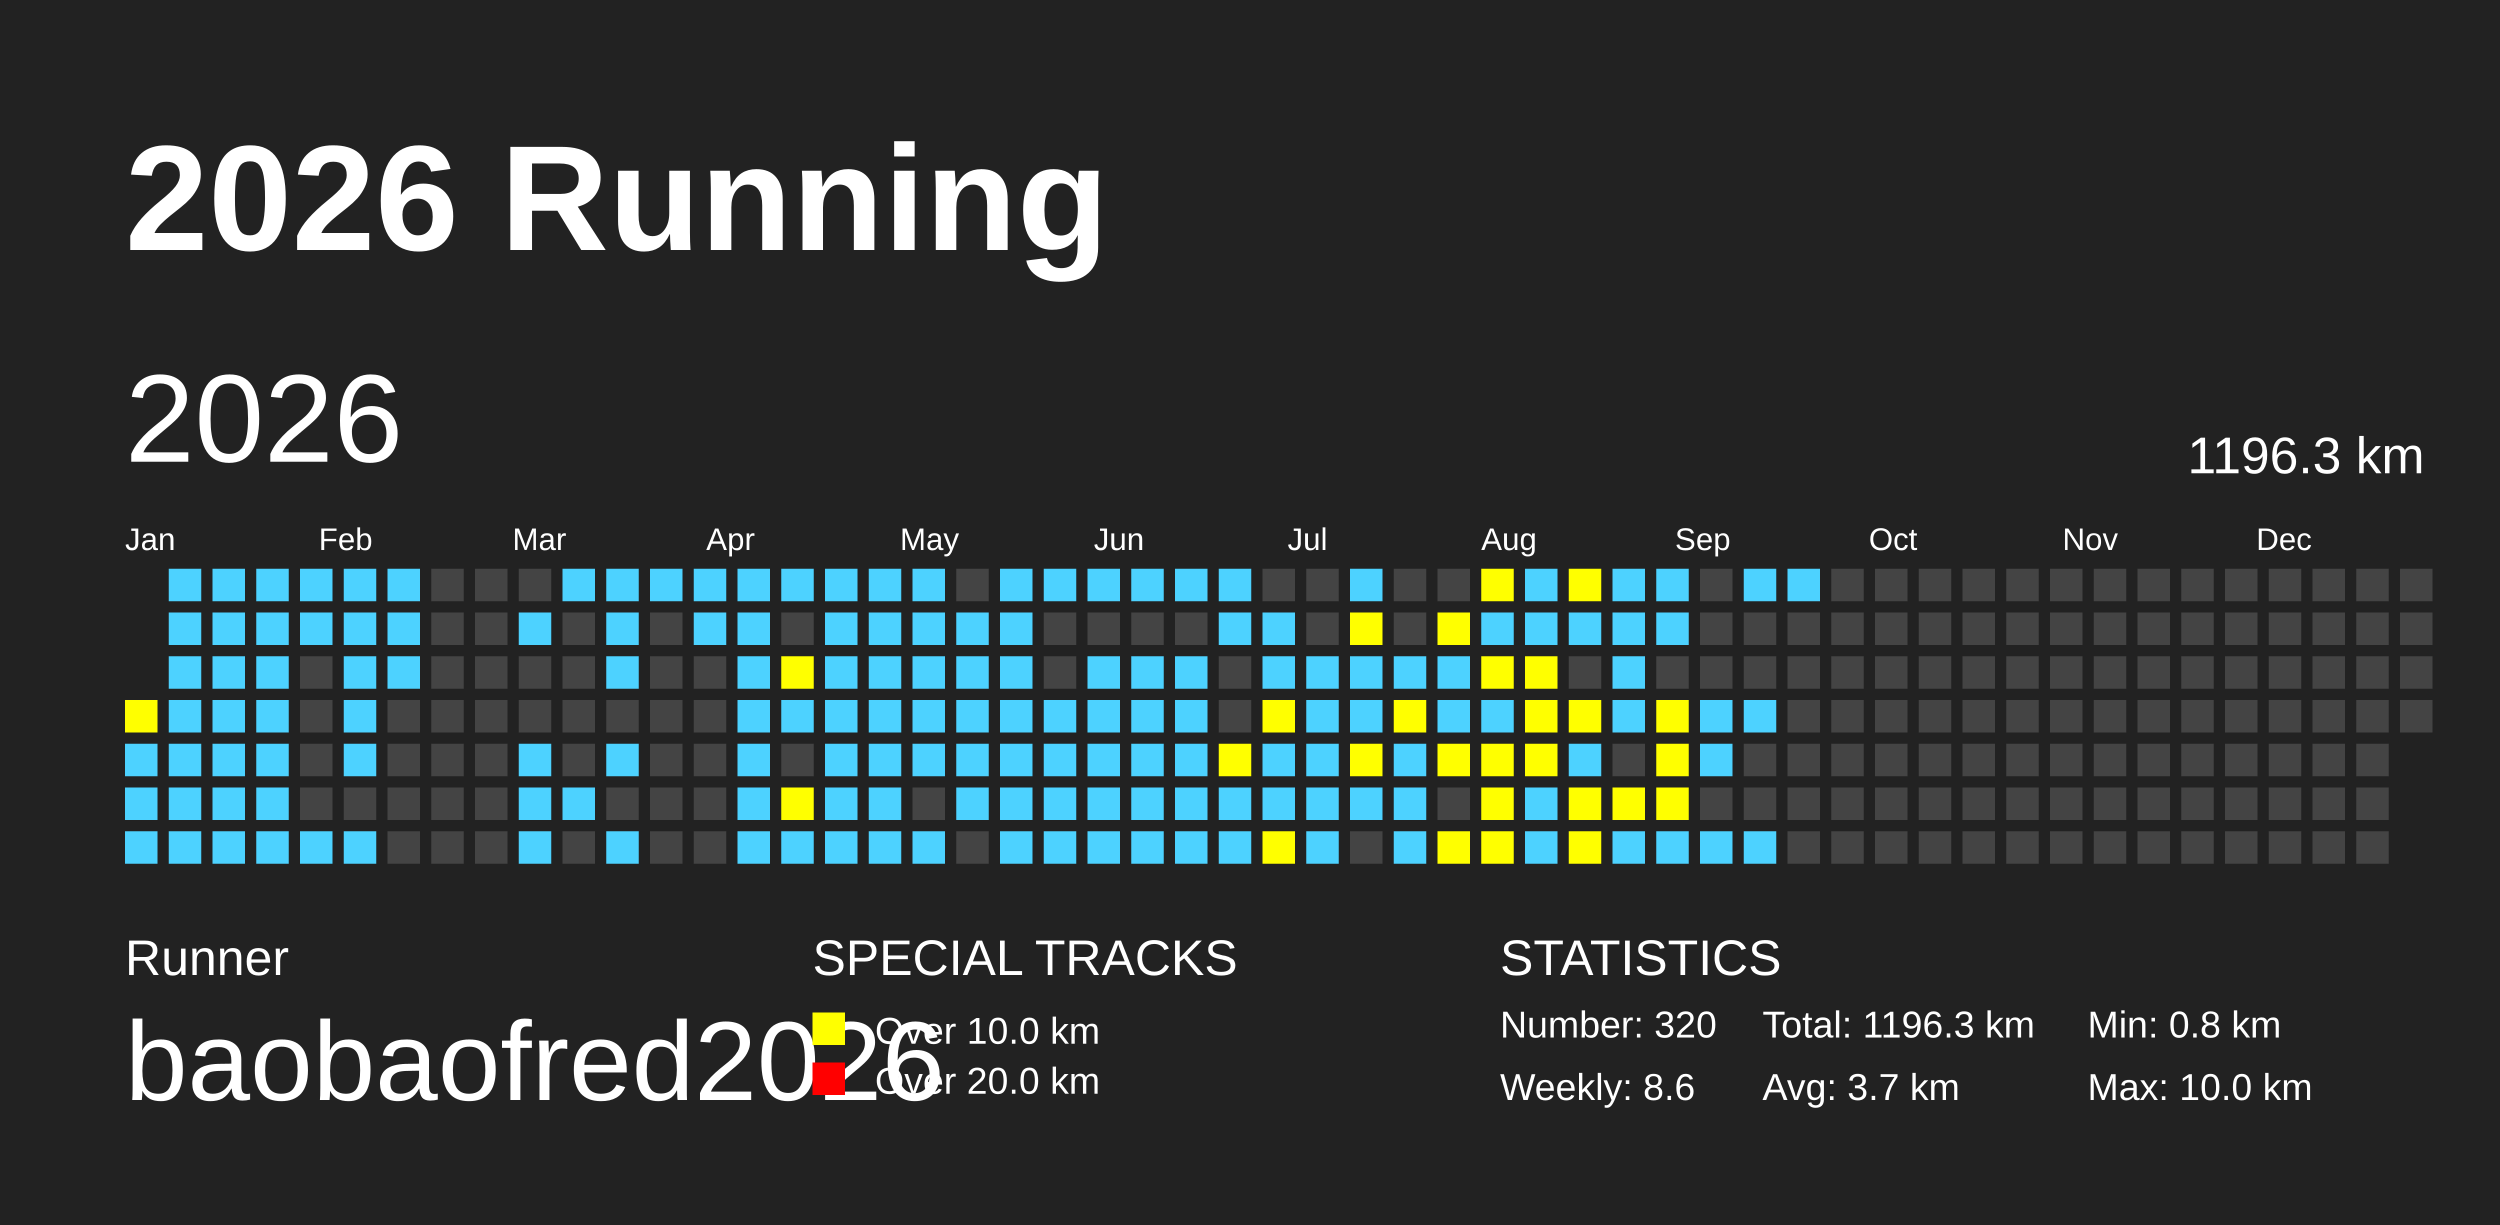
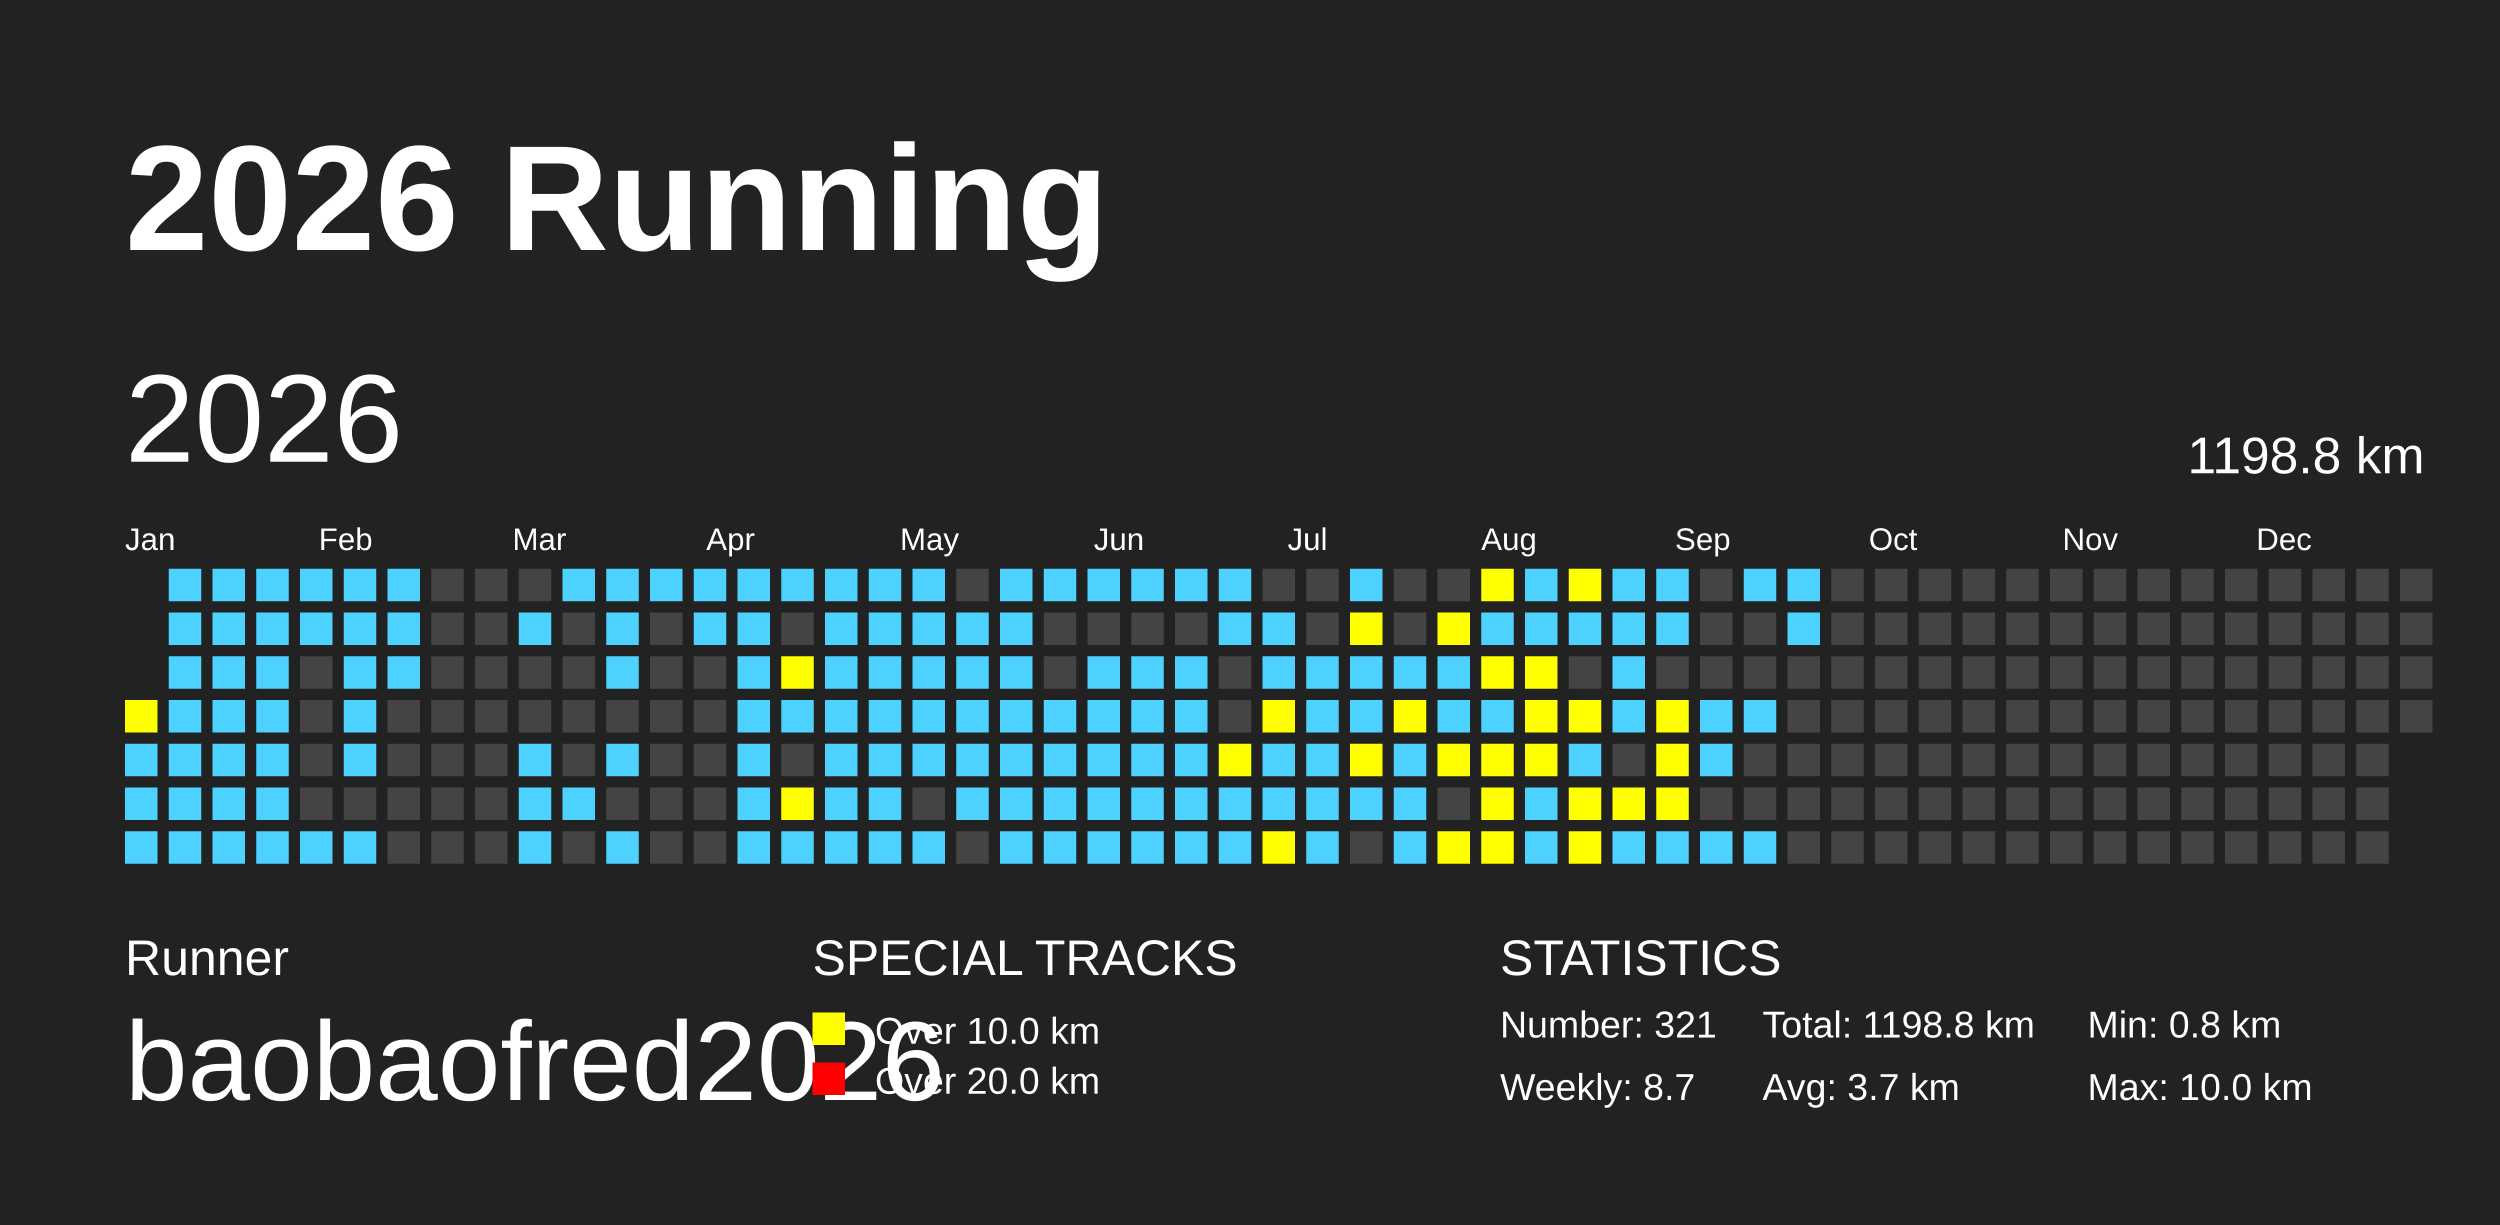
<svg xmlns="http://www.w3.org/2000/svg" baseProfile="full" height="98mm" version="1.1" viewBox="0,0,200,98" width="200mm">
  <defs />
  <rect fill="#222222" height="98" width="200" x="0" y="0" />
  <text fill="#FFFFFF" style="font-size:12px; font-family:Arial; font-weight:bold;" x="10" y="20">2026 Running</text>
  <text fill="#FFFFFF" style="font-size:4px; font-family:Arial" x="10" y="78">Runner</text>
  <text fill="#FFFFFF" style="font-size:9px; font-family:Arial" x="10" y="88">baobaofred2026</text>
  <text fill="#FFFFFF" style="font-size:4px; font-family:Arial" x="65" y="78">SPECIAL TRACKS</text>
  <rect fill="yellow" height="2.6" width="2.6" x="65" y="81" />
  <text fill="#FFFFFF" style="font-size:3px; font-family:Arial" x="70" y="83.5">Over 10.0 km</text>
  <rect fill="red" height="2.6" width="2.6" x="65" y="85" />
  <text fill="#FFFFFF" style="font-size:3px; font-family:Arial" x="70" y="87.5">Over 20.0 km</text>
  <text fill="#FFFFFF" style="font-size:4px; font-family:Arial" x="120" y="78">STATISTICS</text>
-   <text fill="#FFFFFF" style="font-size:3px; font-family:Arial" x="120" y="83">Number: 320</text>
-   <text fill="#FFFFFF" style="font-size:3px; font-family:Arial" x="120" y="88">Weekly: 8.6</text>
-   <text fill="#FFFFFF" style="font-size:3px; font-family:Arial" x="141" y="83">Total: 1196.3 km</text>
+   <text fill="#FFFFFF" style="font-size:3px; font-family:Arial" x="120" y="83">Number: 321</text>
+   <text fill="#FFFFFF" style="font-size:3px; font-family:Arial" x="120" y="88">Weekly: 8.7</text>
+   <text fill="#FFFFFF" style="font-size:3px; font-family:Arial" x="141" y="83">Total: 1198.8 km</text>
  <text fill="#FFFFFF" style="font-size:3px; font-family:Arial" x="141" y="88">Avg: 3.7 km</text>
  <text fill="#FFFFFF" style="font-size:3px; font-family:Arial" x="167" y="83">Min: 0.8 km</text>
  <text fill="#FFFFFF" style="font-size:3px; font-family:Arial" x="167" y="88">Max: 10.0 km</text>
  <text dominant-baseline="hanging" fill="#FFFFFF" style="font-size:10.0px; font-family:Arial;" x="10" y="30">2026</text>
-   <text dominant-baseline="hanging" fill="#FFFFFF" style="font-size:4.125px; font-family:Arial;" x="175" y="35">1196.3 km</text>
+   <text dominant-baseline="hanging" fill="#FFFFFF" style="font-size:4.125px; font-family:Arial;" x="175" y="35">1198.8 km</text>
  <text fill="#FFFFFF" style="font-size:2.5px; font-family:Arial" x="10.0" y="44">Jan</text>
  <text fill="#FFFFFF" style="font-size:2.5px; font-family:Arial" x="25.5" y="44">Feb</text>
  <text fill="#FFFFFF" style="font-size:2.5px; font-family:Arial" x="41.0" y="44">Mar</text>
  <text fill="#FFFFFF" style="font-size:2.5px; font-family:Arial" x="56.5" y="44">Apr</text>
  <text fill="#FFFFFF" style="font-size:2.5px; font-family:Arial" x="72.0" y="44">May</text>
  <text fill="#FFFFFF" style="font-size:2.5px; font-family:Arial" x="87.5" y="44">Jun</text>
  <text fill="#FFFFFF" style="font-size:2.5px; font-family:Arial" x="103.0" y="44">Jul</text>
  <text fill="#FFFFFF" style="font-size:2.5px; font-family:Arial" x="118.5" y="44">Aug</text>
  <text fill="#FFFFFF" style="font-size:2.5px; font-family:Arial" x="134.0" y="44">Sep</text>
  <text fill="#FFFFFF" style="font-size:2.5px; font-family:Arial" x="149.5" y="44">Oct</text>
  <text fill="#FFFFFF" style="font-size:2.5px; font-family:Arial" x="165.0" y="44">Nov</text>
  <text fill="#FFFFFF" style="font-size:2.5px; font-family:Arial" x="180.5" y="44">Dec</text>
  <rect fill="yellow" height="2.6" width="2.6" x="10.0" y="56.0" />
  <rect fill="#4DD2FF" height="2.6" width="2.6" x="10.0" y="59.5" />
  <rect fill="#4DD2FF" height="2.6" width="2.6" x="10.0" y="63.0" />
  <rect fill="#4DD2FF" height="2.6" width="2.6" x="10.0" y="66.5" />
  <rect fill="#4DD2FF" height="2.6" width="2.6" x="13.5" y="45.5" />
  <rect fill="#4DD2FF" height="2.6" width="2.6" x="13.5" y="49.0" />
  <rect fill="#4DD2FF" height="2.6" width="2.6" x="13.5" y="52.5" />
  <rect fill="#4DD2FF" height="2.6" width="2.6" x="13.5" y="56.0" />
  <rect fill="#4DD2FF" height="2.6" width="2.6" x="13.5" y="59.5" />
  <rect fill="#4DD2FF" height="2.6" width="2.6" x="13.5" y="63.0" />
  <rect fill="#4DD2FF" height="2.6" width="2.6" x="13.5" y="66.5" />
  <rect fill="#4DD2FF" height="2.6" width="2.6" x="17.0" y="45.5" />
  <rect fill="#4DD2FF" height="2.6" width="2.6" x="17.0" y="49.0" />
  <rect fill="#4DD2FF" height="2.6" width="2.6" x="17.0" y="52.5" />
  <rect fill="#4DD2FF" height="2.6" width="2.6" x="17.0" y="56.0" />
  <rect fill="#4DD2FF" height="2.6" width="2.6" x="17.0" y="59.5" />
  <rect fill="#4DD2FF" height="2.6" width="2.6" x="17.0" y="63.0" />
  <rect fill="#4DD2FF" height="2.6" width="2.6" x="17.0" y="66.5" />
  <rect fill="#4DD2FF" height="2.6" width="2.6" x="20.5" y="45.5" />
  <rect fill="#4DD2FF" height="2.6" width="2.6" x="20.5" y="49.0" />
  <rect fill="#4DD2FF" height="2.6" width="2.6" x="20.5" y="52.5" />
  <rect fill="#4DD2FF" height="2.6" width="2.6" x="20.5" y="56.0" />
  <rect fill="#4DD2FF" height="2.6" width="2.6" x="20.5" y="59.5" />
  <rect fill="#4DD2FF" height="2.6" width="2.6" x="20.5" y="63.0" />
  <rect fill="#4DD2FF" height="2.6" width="2.6" x="20.5" y="66.5" />
  <rect fill="#4DD2FF" height="2.6" width="2.6" x="24.0" y="45.5" />
  <rect fill="#4DD2FF" height="2.6" width="2.6" x="24.0" y="49.0" />
  <rect fill="#444444" height="2.6" width="2.6" x="24.0" y="52.5" />
  <rect fill="#444444" height="2.6" width="2.6" x="24.0" y="56.0" />
  <rect fill="#444444" height="2.6" width="2.6" x="24.0" y="59.5" />
  <rect fill="#444444" height="2.6" width="2.6" x="24.0" y="63.0" />
  <rect fill="#4DD2FF" height="2.6" width="2.6" x="24.0" y="66.5" />
  <rect fill="#4DD2FF" height="2.6" width="2.6" x="27.5" y="45.5" />
  <rect fill="#4DD2FF" height="2.6" width="2.6" x="27.5" y="49.0" />
  <rect fill="#4DD2FF" height="2.6" width="2.6" x="27.5" y="52.5" />
  <rect fill="#4DD2FF" height="2.6" width="2.6" x="27.5" y="56.0" />
  <rect fill="#4DD2FF" height="2.6" width="2.6" x="27.5" y="59.5" />
  <rect fill="#444444" height="2.6" width="2.6" x="27.5" y="63.0" />
  <rect fill="#4DD2FF" height="2.6" width="2.6" x="27.5" y="66.5" />
  <rect fill="#4DD2FF" height="2.6" width="2.6" x="31.0" y="45.5" />
  <rect fill="#4DD2FF" height="2.6" width="2.6" x="31.0" y="49.0" />
  <rect fill="#4DD2FF" height="2.6" width="2.6" x="31.0" y="52.5" />
  <rect fill="#444444" height="2.6" width="2.6" x="31.0" y="56.0" />
  <rect fill="#444444" height="2.6" width="2.6" x="31.0" y="59.5" />
  <rect fill="#444444" height="2.6" width="2.6" x="31.0" y="63.0" />
  <rect fill="#444444" height="2.6" width="2.6" x="31.0" y="66.5" />
  <rect fill="#444444" height="2.6" width="2.6" x="34.5" y="45.5" />
  <rect fill="#444444" height="2.6" width="2.6" x="34.5" y="49.0" />
  <rect fill="#444444" height="2.6" width="2.6" x="34.5" y="52.5" />
  <rect fill="#444444" height="2.6" width="2.6" x="34.5" y="56.0" />
  <rect fill="#444444" height="2.6" width="2.6" x="34.5" y="59.5" />
  <rect fill="#444444" height="2.6" width="2.6" x="34.5" y="63.0" />
  <rect fill="#444444" height="2.6" width="2.6" x="34.5" y="66.5" />
  <rect fill="#444444" height="2.6" width="2.6" x="38.0" y="45.5" />
  <rect fill="#444444" height="2.6" width="2.6" x="38.0" y="49.0" />
  <rect fill="#444444" height="2.6" width="2.6" x="38.0" y="52.5" />
  <rect fill="#444444" height="2.6" width="2.6" x="38.0" y="56.0" />
  <rect fill="#444444" height="2.6" width="2.6" x="38.0" y="59.5" />
  <rect fill="#444444" height="2.6" width="2.6" x="38.0" y="63.0" />
  <rect fill="#444444" height="2.6" width="2.6" x="38.0" y="66.5" />
  <rect fill="#444444" height="2.6" width="2.6" x="41.5" y="45.5" />
  <rect fill="#4DD2FF" height="2.6" width="2.6" x="41.5" y="49.0" />
  <rect fill="#444444" height="2.6" width="2.6" x="41.5" y="52.5" />
  <rect fill="#444444" height="2.6" width="2.6" x="41.5" y="56.0" />
  <rect fill="#4DD2FF" height="2.6" width="2.6" x="41.5" y="59.5" />
  <rect fill="#4DD2FF" height="2.6" width="2.6" x="41.5" y="63.0" />
  <rect fill="#4DD2FF" height="2.6" width="2.6" x="41.5" y="66.5" />
  <rect fill="#4DD2FF" height="2.6" width="2.6" x="45.0" y="45.5" />
  <rect fill="#444444" height="2.6" width="2.6" x="45.0" y="49.0" />
  <rect fill="#444444" height="2.6" width="2.6" x="45.0" y="52.5" />
  <rect fill="#444444" height="2.6" width="2.6" x="45.0" y="56.0" />
  <rect fill="#444444" height="2.6" width="2.6" x="45.0" y="59.5" />
  <rect fill="#4DD2FF" height="2.6" width="2.6" x="45.0" y="63.0" />
  <rect fill="#444444" height="2.6" width="2.6" x="45.0" y="66.5" />
  <rect fill="#4DD2FF" height="2.6" width="2.6" x="48.5" y="45.5" />
  <rect fill="#4DD2FF" height="2.6" width="2.6" x="48.5" y="49.0" />
  <rect fill="#4DD2FF" height="2.6" width="2.6" x="48.5" y="52.5" />
  <rect fill="#444444" height="2.6" width="2.6" x="48.5" y="56.0" />
  <rect fill="#4DD2FF" height="2.6" width="2.6" x="48.5" y="59.5" />
  <rect fill="#444444" height="2.6" width="2.6" x="48.5" y="63.0" />
  <rect fill="#4DD2FF" height="2.6" width="2.6" x="48.5" y="66.5" />
  <rect fill="#4DD2FF" height="2.6" width="2.6" x="52.0" y="45.5" />
  <rect fill="#444444" height="2.6" width="2.6" x="52.0" y="49.0" />
  <rect fill="#444444" height="2.6" width="2.6" x="52.0" y="52.5" />
  <rect fill="#444444" height="2.6" width="2.6" x="52.0" y="56.0" />
  <rect fill="#444444" height="2.6" width="2.6" x="52.0" y="59.5" />
  <rect fill="#444444" height="2.6" width="2.6" x="52.0" y="63.0" />
  <rect fill="#444444" height="2.6" width="2.6" x="52.0" y="66.5" />
  <rect fill="#4DD2FF" height="2.6" width="2.6" x="55.5" y="45.5" />
  <rect fill="#4DD2FF" height="2.6" width="2.6" x="55.5" y="49.0" />
  <rect fill="#444444" height="2.6" width="2.6" x="55.5" y="52.5" />
  <rect fill="#444444" height="2.6" width="2.6" x="55.5" y="56.0" />
  <rect fill="#444444" height="2.6" width="2.6" x="55.5" y="59.5" />
  <rect fill="#444444" height="2.6" width="2.6" x="55.5" y="63.0" />
  <rect fill="#444444" height="2.6" width="2.6" x="55.5" y="66.5" />
  <rect fill="#4DD2FF" height="2.6" width="2.6" x="59.0" y="45.5" />
  <rect fill="#4DD2FF" height="2.6" width="2.6" x="59.0" y="49.0" />
  <rect fill="#4DD2FF" height="2.6" width="2.6" x="59.0" y="52.5" />
  <rect fill="#4DD2FF" height="2.6" width="2.6" x="59.0" y="56.0" />
  <rect fill="#4DD2FF" height="2.6" width="2.6" x="59.0" y="59.5" />
  <rect fill="#4DD2FF" height="2.6" width="2.6" x="59.0" y="63.0" />
  <rect fill="#4DD2FF" height="2.6" width="2.6" x="59.0" y="66.5" />
  <rect fill="#4DD2FF" height="2.6" width="2.6" x="62.5" y="45.5" />
  <rect fill="#444444" height="2.6" width="2.6" x="62.5" y="49.0" />
  <rect fill="yellow" height="2.6" width="2.6" x="62.5" y="52.5" />
  <rect fill="#4DD2FF" height="2.6" width="2.6" x="62.5" y="56.0" />
  <rect fill="#444444" height="2.6" width="2.6" x="62.5" y="59.5" />
  <rect fill="yellow" height="2.6" width="2.6" x="62.5" y="63.0" />
  <rect fill="#4DD2FF" height="2.6" width="2.6" x="62.5" y="66.5" />
  <rect fill="#4DD2FF" height="2.6" width="2.6" x="66.0" y="45.5" />
  <rect fill="#4DD2FF" height="2.6" width="2.6" x="66.0" y="49.0" />
  <rect fill="#4DD2FF" height="2.6" width="2.6" x="66.0" y="52.5" />
  <rect fill="#4DD2FF" height="2.6" width="2.6" x="66.0" y="56.0" />
  <rect fill="#4DD2FF" height="2.6" width="2.6" x="66.0" y="59.5" />
  <rect fill="#4DD2FF" height="2.6" width="2.6" x="66.0" y="63.0" />
  <rect fill="#4DD2FF" height="2.6" width="2.6" x="66.0" y="66.5" />
  <rect fill="#4DD2FF" height="2.6" width="2.6" x="69.5" y="45.5" />
  <rect fill="#4DD2FF" height="2.6" width="2.6" x="69.5" y="49.0" />
  <rect fill="#4DD2FF" height="2.6" width="2.6" x="69.5" y="52.5" />
  <rect fill="#4DD2FF" height="2.6" width="2.6" x="69.5" y="56.0" />
  <rect fill="#4DD2FF" height="2.6" width="2.6" x="69.5" y="59.5" />
  <rect fill="#4DD2FF" height="2.6" width="2.6" x="69.5" y="63.0" />
  <rect fill="#4DD2FF" height="2.6" width="2.6" x="69.5" y="66.5" />
  <rect fill="#4DD2FF" height="2.6" width="2.6" x="73.0" y="45.5" />
  <rect fill="#4DD2FF" height="2.6" width="2.6" x="73.0" y="49.0" />
  <rect fill="#4DD2FF" height="2.6" width="2.6" x="73.0" y="52.5" />
  <rect fill="#4DD2FF" height="2.6" width="2.6" x="73.0" y="56.0" />
  <rect fill="#4DD2FF" height="2.6" width="2.6" x="73.0" y="59.5" />
  <rect fill="#444444" height="2.6" width="2.6" x="73.0" y="63.0" />
  <rect fill="#4DD2FF" height="2.6" width="2.6" x="73.0" y="66.5" />
  <rect fill="#444444" height="2.6" width="2.6" x="76.5" y="45.5" />
  <rect fill="#4DD2FF" height="2.6" width="2.6" x="76.5" y="49.0" />
  <rect fill="#4DD2FF" height="2.6" width="2.6" x="76.5" y="52.5" />
  <rect fill="#4DD2FF" height="2.6" width="2.6" x="76.5" y="56.0" />
  <rect fill="#4DD2FF" height="2.6" width="2.6" x="76.5" y="59.5" />
  <rect fill="#4DD2FF" height="2.6" width="2.6" x="76.5" y="63.0" />
  <rect fill="#444444" height="2.6" width="2.6" x="76.5" y="66.5" />
  <rect fill="#4DD2FF" height="2.6" width="2.6" x="80.0" y="45.5" />
  <rect fill="#4DD2FF" height="2.6" width="2.6" x="80.0" y="49.0" />
  <rect fill="#4DD2FF" height="2.6" width="2.6" x="80.0" y="52.5" />
  <rect fill="#4DD2FF" height="2.6" width="2.6" x="80.0" y="56.0" />
  <rect fill="#4DD2FF" height="2.6" width="2.6" x="80.0" y="59.5" />
  <rect fill="#4DD2FF" height="2.6" width="2.6" x="80.0" y="63.0" />
  <rect fill="#4DD2FF" height="2.6" width="2.6" x="80.0" y="66.5" />
  <rect fill="#4DD2FF" height="2.6" width="2.6" x="83.5" y="45.5" />
  <rect fill="#444444" height="2.6" width="2.6" x="83.5" y="49.0" />
  <rect fill="#444444" height="2.6" width="2.6" x="83.5" y="52.5" />
  <rect fill="#4DD2FF" height="2.6" width="2.6" x="83.5" y="56.0" />
  <rect fill="#4DD2FF" height="2.6" width="2.6" x="83.5" y="59.5" />
  <rect fill="#4DD2FF" height="2.6" width="2.6" x="83.5" y="63.0" />
  <rect fill="#4DD2FF" height="2.6" width="2.6" x="83.5" y="66.5" />
  <rect fill="#4DD2FF" height="2.6" width="2.6" x="87.0" y="45.5" />
  <rect fill="#444444" height="2.6" width="2.6" x="87.0" y="49.0" />
  <rect fill="#4DD2FF" height="2.6" width="2.6" x="87.0" y="52.5" />
  <rect fill="#4DD2FF" height="2.6" width="2.6" x="87.0" y="56.0" />
  <rect fill="#4DD2FF" height="2.6" width="2.6" x="87.0" y="59.5" />
  <rect fill="#4DD2FF" height="2.6" width="2.6" x="87.0" y="63.0" />
  <rect fill="#4DD2FF" height="2.6" width="2.6" x="87.0" y="66.5" />
  <rect fill="#4DD2FF" height="2.6" width="2.6" x="90.5" y="45.5" />
  <rect fill="#444444" height="2.6" width="2.6" x="90.5" y="49.0" />
  <rect fill="#4DD2FF" height="2.6" width="2.6" x="90.5" y="52.5" />
  <rect fill="#4DD2FF" height="2.6" width="2.6" x="90.5" y="56.0" />
  <rect fill="#4DD2FF" height="2.6" width="2.6" x="90.5" y="59.5" />
  <rect fill="#4DD2FF" height="2.6" width="2.6" x="90.5" y="63.0" />
  <rect fill="#4DD2FF" height="2.6" width="2.6" x="90.5" y="66.5" />
  <rect fill="#4DD2FF" height="2.6" width="2.6" x="94.0" y="45.5" />
  <rect fill="#444444" height="2.6" width="2.6" x="94.0" y="49.0" />
  <rect fill="#4DD2FF" height="2.6" width="2.6" x="94.0" y="52.5" />
  <rect fill="#4DD2FF" height="2.6" width="2.6" x="94.0" y="56.0" />
  <rect fill="#4DD2FF" height="2.6" width="2.6" x="94.0" y="59.5" />
  <rect fill="#4DD2FF" height="2.6" width="2.6" x="94.0" y="63.0" />
  <rect fill="#4DD2FF" height="2.6" width="2.6" x="94.0" y="66.5" />
  <rect fill="#4DD2FF" height="2.6" width="2.6" x="97.5" y="45.5" />
  <rect fill="#4DD2FF" height="2.6" width="2.6" x="97.5" y="49.0" />
  <rect fill="#444444" height="2.6" width="2.6" x="97.5" y="52.5" />
  <rect fill="#444444" height="2.6" width="2.6" x="97.5" y="56.0" />
  <rect fill="yellow" height="2.6" width="2.6" x="97.5" y="59.5" />
  <rect fill="#4DD2FF" height="2.6" width="2.6" x="97.5" y="63.0" />
  <rect fill="#4DD2FF" height="2.6" width="2.6" x="97.5" y="66.5" />
  <rect fill="#444444" height="2.6" width="2.6" x="101.0" y="45.5" />
  <rect fill="#4DD2FF" height="2.6" width="2.6" x="101.0" y="49.0" />
  <rect fill="#4DD2FF" height="2.6" width="2.6" x="101.0" y="52.5" />
  <rect fill="yellow" height="2.6" width="2.6" x="101.0" y="56.0" />
  <rect fill="#4DD2FF" height="2.6" width="2.6" x="101.0" y="59.5" />
  <rect fill="#4DD2FF" height="2.6" width="2.6" x="101.0" y="63.0" />
  <rect fill="yellow" height="2.6" width="2.6" x="101.0" y="66.5" />
  <rect fill="#444444" height="2.6" width="2.6" x="104.5" y="45.5" />
  <rect fill="#444444" height="2.6" width="2.6" x="104.5" y="49.0" />
  <rect fill="#4DD2FF" height="2.6" width="2.6" x="104.5" y="52.5" />
  <rect fill="#4DD2FF" height="2.6" width="2.6" x="104.5" y="56.0" />
  <rect fill="#4DD2FF" height="2.6" width="2.6" x="104.5" y="59.5" />
  <rect fill="#4DD2FF" height="2.6" width="2.6" x="104.5" y="63.0" />
  <rect fill="#4DD2FF" height="2.6" width="2.6" x="104.5" y="66.5" />
  <rect fill="#4DD2FF" height="2.6" width="2.6" x="108.0" y="45.5" />
  <rect fill="yellow" height="2.6" width="2.6" x="108.0" y="49.0" />
  <rect fill="#4DD2FF" height="2.6" width="2.6" x="108.0" y="52.5" />
  <rect fill="#4DD2FF" height="2.6" width="2.6" x="108.0" y="56.0" />
  <rect fill="yellow" height="2.6" width="2.6" x="108.0" y="59.5" />
  <rect fill="#4DD2FF" height="2.6" width="2.6" x="108.0" y="63.0" />
  <rect fill="#444444" height="2.6" width="2.6" x="108.0" y="66.5" />
  <rect fill="#444444" height="2.6" width="2.6" x="111.5" y="45.5" />
  <rect fill="#444444" height="2.6" width="2.6" x="111.5" y="49.0" />
  <rect fill="#4DD2FF" height="2.6" width="2.6" x="111.5" y="52.5" />
  <rect fill="yellow" height="2.6" width="2.6" x="111.5" y="56.0" />
  <rect fill="#4DD2FF" height="2.6" width="2.6" x="111.5" y="59.5" />
  <rect fill="#4DD2FF" height="2.6" width="2.6" x="111.5" y="63.0" />
  <rect fill="#4DD2FF" height="2.6" width="2.6" x="111.5" y="66.5" />
  <rect fill="#444444" height="2.6" width="2.6" x="115.0" y="45.5" />
  <rect fill="yellow" height="2.6" width="2.6" x="115.0" y="49.0" />
  <rect fill="#4DD2FF" height="2.6" width="2.6" x="115.0" y="52.5" />
  <rect fill="#4DD2FF" height="2.6" width="2.6" x="115.0" y="56.0" />
  <rect fill="yellow" height="2.6" width="2.6" x="115.0" y="59.5" />
  <rect fill="#444444" height="2.6" width="2.6" x="115.0" y="63.0" />
  <rect fill="yellow" height="2.6" width="2.6" x="115.0" y="66.5" />
  <rect fill="yellow" height="2.6" width="2.6" x="118.5" y="45.5" />
  <rect fill="#4DD2FF" height="2.6" width="2.6" x="118.5" y="49.0" />
  <rect fill="yellow" height="2.6" width="2.6" x="118.5" y="52.5" />
  <rect fill="#4DD2FF" height="2.6" width="2.6" x="118.5" y="56.0" />
  <rect fill="yellow" height="2.6" width="2.6" x="118.5" y="59.5" />
  <rect fill="yellow" height="2.6" width="2.6" x="118.5" y="63.0" />
  <rect fill="yellow" height="2.6" width="2.6" x="118.5" y="66.5" />
  <rect fill="#4DD2FF" height="2.6" width="2.6" x="122.0" y="45.5" />
  <rect fill="#4DD2FF" height="2.6" width="2.6" x="122.0" y="49.0" />
  <rect fill="yellow" height="2.6" width="2.6" x="122.0" y="52.5" />
  <rect fill="yellow" height="2.6" width="2.6" x="122.0" y="56.0" />
  <rect fill="yellow" height="2.6" width="2.6" x="122.0" y="59.5" />
  <rect fill="#4DD2FF" height="2.6" width="2.6" x="122.0" y="63.0" />
  <rect fill="#4DD2FF" height="2.6" width="2.6" x="122.0" y="66.5" />
  <rect fill="yellow" height="2.6" width="2.6" x="125.5" y="45.5" />
  <rect fill="#4DD2FF" height="2.6" width="2.6" x="125.5" y="49.0" />
  <rect fill="#444444" height="2.6" width="2.6" x="125.5" y="52.5" />
  <rect fill="yellow" height="2.6" width="2.6" x="125.5" y="56.0" />
  <rect fill="#4DD2FF" height="2.6" width="2.6" x="125.5" y="59.5" />
  <rect fill="yellow" height="2.6" width="2.6" x="125.5" y="63.0" />
  <rect fill="yellow" height="2.6" width="2.6" x="125.5" y="66.5" />
  <rect fill="#4DD2FF" height="2.6" width="2.6" x="129.0" y="45.5" />
  <rect fill="#4DD2FF" height="2.6" width="2.6" x="129.0" y="49.0" />
  <rect fill="#4DD2FF" height="2.6" width="2.6" x="129.0" y="52.5" />
  <rect fill="#4DD2FF" height="2.6" width="2.6" x="129.0" y="56.0" />
  <rect fill="#444444" height="2.6" width="2.6" x="129.0" y="59.5" />
  <rect fill="yellow" height="2.6" width="2.6" x="129.0" y="63.0" />
  <rect fill="#4DD2FF" height="2.6" width="2.6" x="129.0" y="66.5" />
  <rect fill="#4DD2FF" height="2.6" width="2.6" x="132.5" y="45.5" />
  <rect fill="#4DD2FF" height="2.6" width="2.6" x="132.5" y="49.0" />
  <rect fill="#444444" height="2.6" width="2.6" x="132.5" y="52.5" />
  <rect fill="yellow" height="2.6" width="2.6" x="132.5" y="56.0" />
  <rect fill="yellow" height="2.6" width="2.6" x="132.5" y="59.5" />
  <rect fill="yellow" height="2.6" width="2.6" x="132.5" y="63.0" />
  <rect fill="#4DD2FF" height="2.6" width="2.6" x="132.5" y="66.5" />
  <rect fill="#444444" height="2.6" width="2.6" x="136.0" y="45.5" />
  <rect fill="#444444" height="2.6" width="2.6" x="136.0" y="49.0" />
  <rect fill="#444444" height="2.6" width="2.6" x="136.0" y="52.5" />
  <rect fill="#4DD2FF" height="2.6" width="2.6" x="136.0" y="56.0" />
  <rect fill="#4DD2FF" height="2.6" width="2.6" x="136.0" y="59.5" />
  <rect fill="#444444" height="2.6" width="2.6" x="136.0" y="63.0" />
  <rect fill="#4DD2FF" height="2.6" width="2.6" x="136.0" y="66.5" />
  <rect fill="#4DD2FF" height="2.6" width="2.6" x="139.5" y="45.5" />
  <rect fill="#444444" height="2.6" width="2.6" x="139.5" y="49.0" />
  <rect fill="#444444" height="2.6" width="2.6" x="139.5" y="52.5" />
  <rect fill="#4DD2FF" height="2.6" width="2.6" x="139.5" y="56.0" />
  <rect fill="#444444" height="2.6" width="2.6" x="139.5" y="59.5" />
  <rect fill="#444444" height="2.6" width="2.6" x="139.5" y="63.0" />
  <rect fill="#4DD2FF" height="2.6" width="2.6" x="139.5" y="66.5" />
  <rect fill="#4DD2FF" height="2.6" width="2.6" x="143.0" y="45.5" />
-   <rect fill="#444444" height="2.6" width="2.6" x="143.0" y="49.0" />
+   <rect fill="#4DD2FF" height="2.6" width="2.6" x="143.0" y="49.0" />
  <rect fill="#444444" height="2.6" width="2.6" x="143.0" y="52.5" />
  <rect fill="#444444" height="2.6" width="2.6" x="143.0" y="56.0" />
  <rect fill="#444444" height="2.6" width="2.6" x="143.0" y="59.5" />
  <rect fill="#444444" height="2.6" width="2.6" x="143.0" y="63.0" />
  <rect fill="#444444" height="2.6" width="2.6" x="143.0" y="66.5" />
  <rect fill="#444444" height="2.6" width="2.6" x="146.5" y="45.5" />
  <rect fill="#444444" height="2.6" width="2.6" x="146.5" y="49.0" />
  <rect fill="#444444" height="2.6" width="2.6" x="146.5" y="52.5" />
  <rect fill="#444444" height="2.6" width="2.6" x="146.5" y="56.0" />
  <rect fill="#444444" height="2.6" width="2.6" x="146.5" y="59.5" />
  <rect fill="#444444" height="2.6" width="2.6" x="146.5" y="63.0" />
  <rect fill="#444444" height="2.6" width="2.6" x="146.5" y="66.5" />
  <rect fill="#444444" height="2.6" width="2.6" x="150.0" y="45.5" />
  <rect fill="#444444" height="2.6" width="2.6" x="150.0" y="49.0" />
  <rect fill="#444444" height="2.6" width="2.6" x="150.0" y="52.5" />
  <rect fill="#444444" height="2.6" width="2.6" x="150.0" y="56.0" />
  <rect fill="#444444" height="2.6" width="2.6" x="150.0" y="59.5" />
  <rect fill="#444444" height="2.6" width="2.6" x="150.0" y="63.0" />
  <rect fill="#444444" height="2.6" width="2.6" x="150.0" y="66.5" />
  <rect fill="#444444" height="2.6" width="2.6" x="153.5" y="45.5" />
  <rect fill="#444444" height="2.6" width="2.6" x="153.5" y="49.0" />
  <rect fill="#444444" height="2.6" width="2.6" x="153.5" y="52.5" />
  <rect fill="#444444" height="2.6" width="2.6" x="153.5" y="56.0" />
  <rect fill="#444444" height="2.6" width="2.6" x="153.5" y="59.5" />
  <rect fill="#444444" height="2.6" width="2.6" x="153.5" y="63.0" />
  <rect fill="#444444" height="2.6" width="2.6" x="153.5" y="66.5" />
  <rect fill="#444444" height="2.6" width="2.6" x="157.0" y="45.5" />
  <rect fill="#444444" height="2.6" width="2.6" x="157.0" y="49.0" />
  <rect fill="#444444" height="2.6" width="2.6" x="157.0" y="52.5" />
  <rect fill="#444444" height="2.6" width="2.6" x="157.0" y="56.0" />
  <rect fill="#444444" height="2.6" width="2.6" x="157.0" y="59.5" />
  <rect fill="#444444" height="2.6" width="2.6" x="157.0" y="63.0" />
  <rect fill="#444444" height="2.6" width="2.6" x="157.0" y="66.5" />
  <rect fill="#444444" height="2.6" width="2.6" x="160.5" y="45.5" />
  <rect fill="#444444" height="2.6" width="2.6" x="160.5" y="49.0" />
  <rect fill="#444444" height="2.6" width="2.6" x="160.5" y="52.5" />
  <rect fill="#444444" height="2.6" width="2.6" x="160.5" y="56.0" />
  <rect fill="#444444" height="2.6" width="2.6" x="160.5" y="59.5" />
  <rect fill="#444444" height="2.6" width="2.6" x="160.5" y="63.0" />
  <rect fill="#444444" height="2.6" width="2.6" x="160.5" y="66.5" />
  <rect fill="#444444" height="2.6" width="2.6" x="164.0" y="45.5" />
  <rect fill="#444444" height="2.6" width="2.6" x="164.0" y="49.0" />
  <rect fill="#444444" height="2.6" width="2.6" x="164.0" y="52.5" />
  <rect fill="#444444" height="2.6" width="2.6" x="164.0" y="56.0" />
  <rect fill="#444444" height="2.6" width="2.6" x="164.0" y="59.5" />
  <rect fill="#444444" height="2.6" width="2.6" x="164.0" y="63.0" />
  <rect fill="#444444" height="2.6" width="2.6" x="164.0" y="66.5" />
  <rect fill="#444444" height="2.6" width="2.6" x="167.5" y="45.5" />
  <rect fill="#444444" height="2.6" width="2.6" x="167.5" y="49.0" />
  <rect fill="#444444" height="2.6" width="2.6" x="167.5" y="52.5" />
  <rect fill="#444444" height="2.6" width="2.6" x="167.5" y="56.0" />
  <rect fill="#444444" height="2.6" width="2.6" x="167.5" y="59.5" />
  <rect fill="#444444" height="2.6" width="2.6" x="167.5" y="63.0" />
  <rect fill="#444444" height="2.6" width="2.6" x="167.5" y="66.5" />
  <rect fill="#444444" height="2.6" width="2.6" x="171.0" y="45.5" />
  <rect fill="#444444" height="2.6" width="2.6" x="171.0" y="49.0" />
  <rect fill="#444444" height="2.6" width="2.6" x="171.0" y="52.5" />
  <rect fill="#444444" height="2.6" width="2.6" x="171.0" y="56.0" />
  <rect fill="#444444" height="2.6" width="2.6" x="171.0" y="59.5" />
  <rect fill="#444444" height="2.6" width="2.6" x="171.0" y="63.0" />
  <rect fill="#444444" height="2.6" width="2.6" x="171.0" y="66.5" />
  <rect fill="#444444" height="2.6" width="2.6" x="174.5" y="45.5" />
  <rect fill="#444444" height="2.6" width="2.6" x="174.5" y="49.0" />
  <rect fill="#444444" height="2.6" width="2.6" x="174.5" y="52.5" />
  <rect fill="#444444" height="2.6" width="2.6" x="174.5" y="56.0" />
  <rect fill="#444444" height="2.6" width="2.6" x="174.5" y="59.5" />
  <rect fill="#444444" height="2.6" width="2.6" x="174.5" y="63.0" />
  <rect fill="#444444" height="2.6" width="2.6" x="174.5" y="66.5" />
  <rect fill="#444444" height="2.6" width="2.6" x="178.0" y="45.5" />
  <rect fill="#444444" height="2.6" width="2.6" x="178.0" y="49.0" />
  <rect fill="#444444" height="2.6" width="2.6" x="178.0" y="52.5" />
  <rect fill="#444444" height="2.6" width="2.6" x="178.0" y="56.0" />
  <rect fill="#444444" height="2.6" width="2.6" x="178.0" y="59.5" />
  <rect fill="#444444" height="2.6" width="2.6" x="178.0" y="63.0" />
  <rect fill="#444444" height="2.6" width="2.6" x="178.0" y="66.5" />
  <rect fill="#444444" height="2.6" width="2.6" x="181.5" y="45.5" />
  <rect fill="#444444" height="2.6" width="2.6" x="181.5" y="49.0" />
  <rect fill="#444444" height="2.6" width="2.6" x="181.5" y="52.5" />
  <rect fill="#444444" height="2.6" width="2.6" x="181.5" y="56.0" />
  <rect fill="#444444" height="2.6" width="2.6" x="181.5" y="59.5" />
  <rect fill="#444444" height="2.6" width="2.6" x="181.5" y="63.0" />
  <rect fill="#444444" height="2.6" width="2.6" x="181.5" y="66.5" />
  <rect fill="#444444" height="2.6" width="2.6" x="185.0" y="45.5" />
  <rect fill="#444444" height="2.6" width="2.6" x="185.0" y="49.0" />
  <rect fill="#444444" height="2.6" width="2.6" x="185.0" y="52.5" />
  <rect fill="#444444" height="2.6" width="2.6" x="185.0" y="56.0" />
  <rect fill="#444444" height="2.6" width="2.6" x="185.0" y="59.5" />
  <rect fill="#444444" height="2.6" width="2.6" x="185.0" y="63.0" />
  <rect fill="#444444" height="2.6" width="2.6" x="185.0" y="66.5" />
  <rect fill="#444444" height="2.6" width="2.6" x="188.5" y="45.5" />
  <rect fill="#444444" height="2.6" width="2.6" x="188.5" y="49.0" />
  <rect fill="#444444" height="2.6" width="2.6" x="188.5" y="52.5" />
  <rect fill="#444444" height="2.6" width="2.6" x="188.5" y="56.0" />
  <rect fill="#444444" height="2.6" width="2.6" x="188.5" y="59.5" />
  <rect fill="#444444" height="2.6" width="2.6" x="188.5" y="63.0" />
  <rect fill="#444444" height="2.6" width="2.6" x="188.5" y="66.5" />
  <rect fill="#444444" height="2.6" width="2.6" x="192.0" y="45.5" />
  <rect fill="#444444" height="2.6" width="2.6" x="192.0" y="49.0" />
  <rect fill="#444444" height="2.6" width="2.6" x="192.0" y="52.5" />
  <rect fill="#444444" height="2.6" width="2.6" x="192.0" y="56.0" />
</svg>
